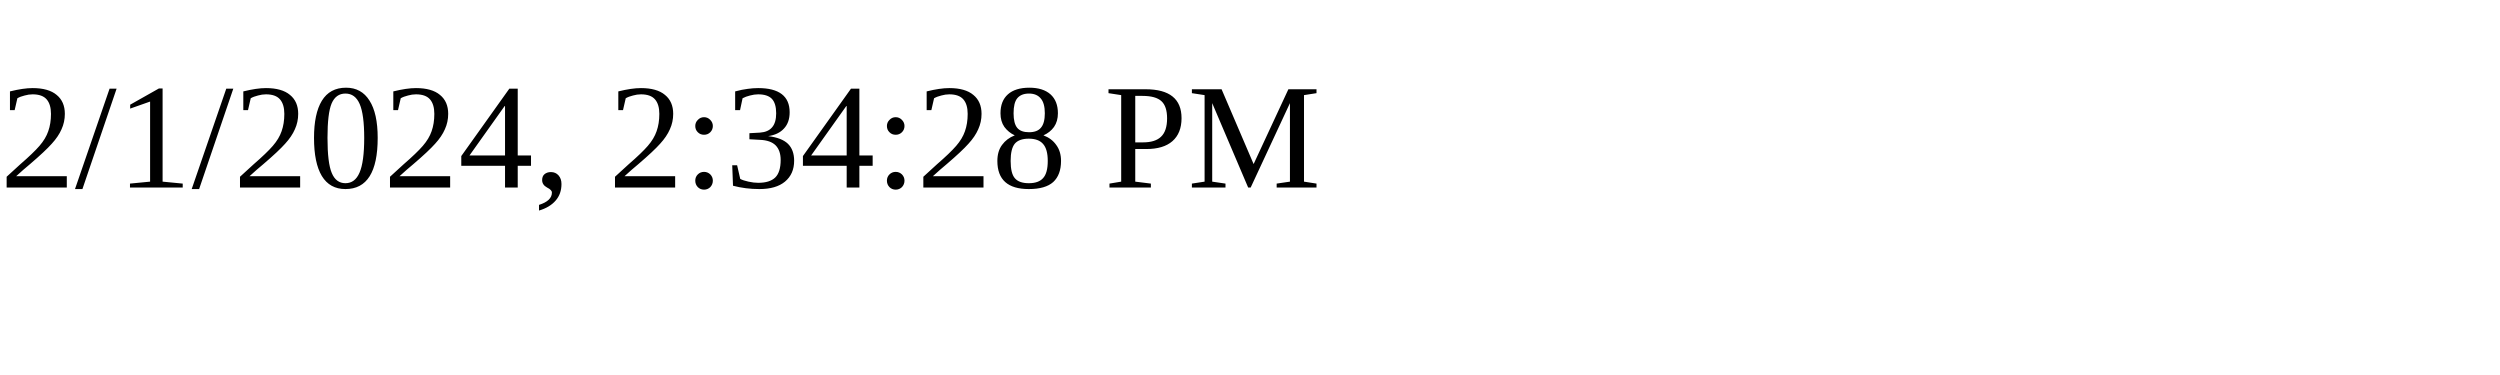
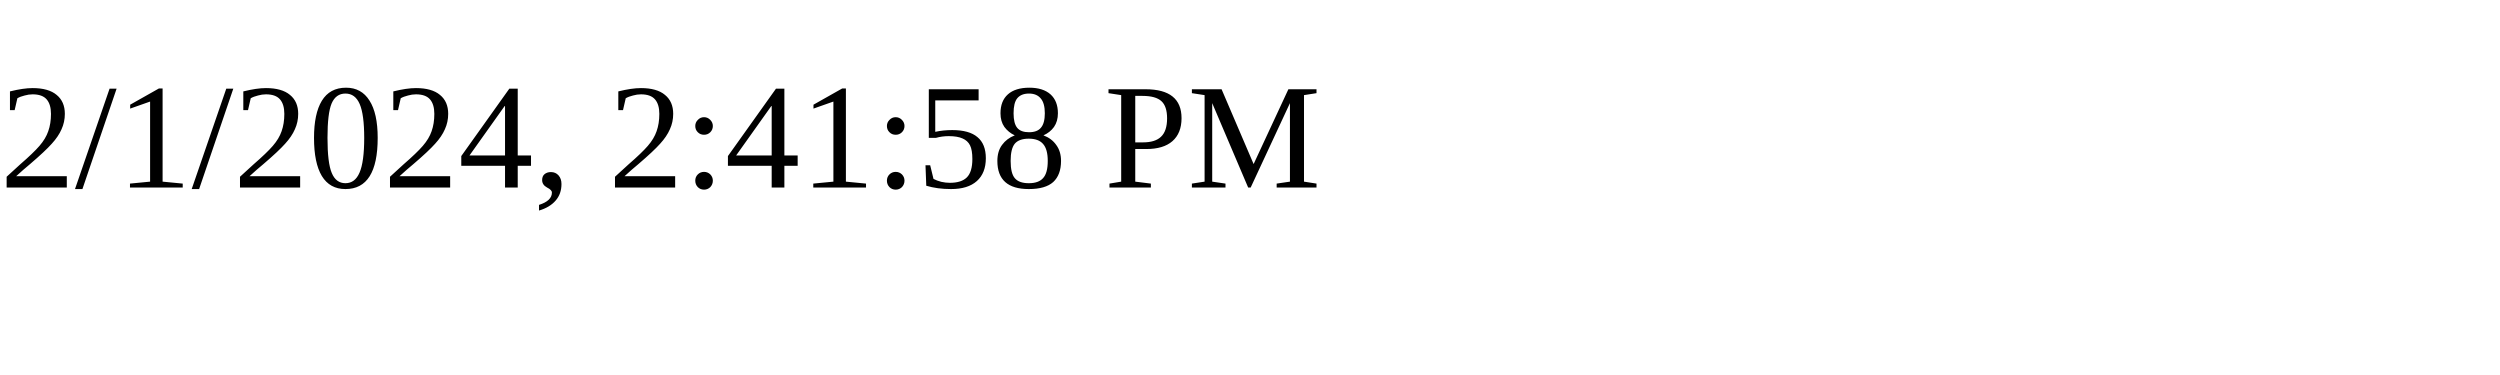
<svg xmlns="http://www.w3.org/2000/svg" height="30" width="200">
-   <text x="0" y="15">2/1/2024, 2:34:28 PM</text>
+   <text x="0" y="15">2/1/2024, 2:41:58 PM</text>
</svg>
